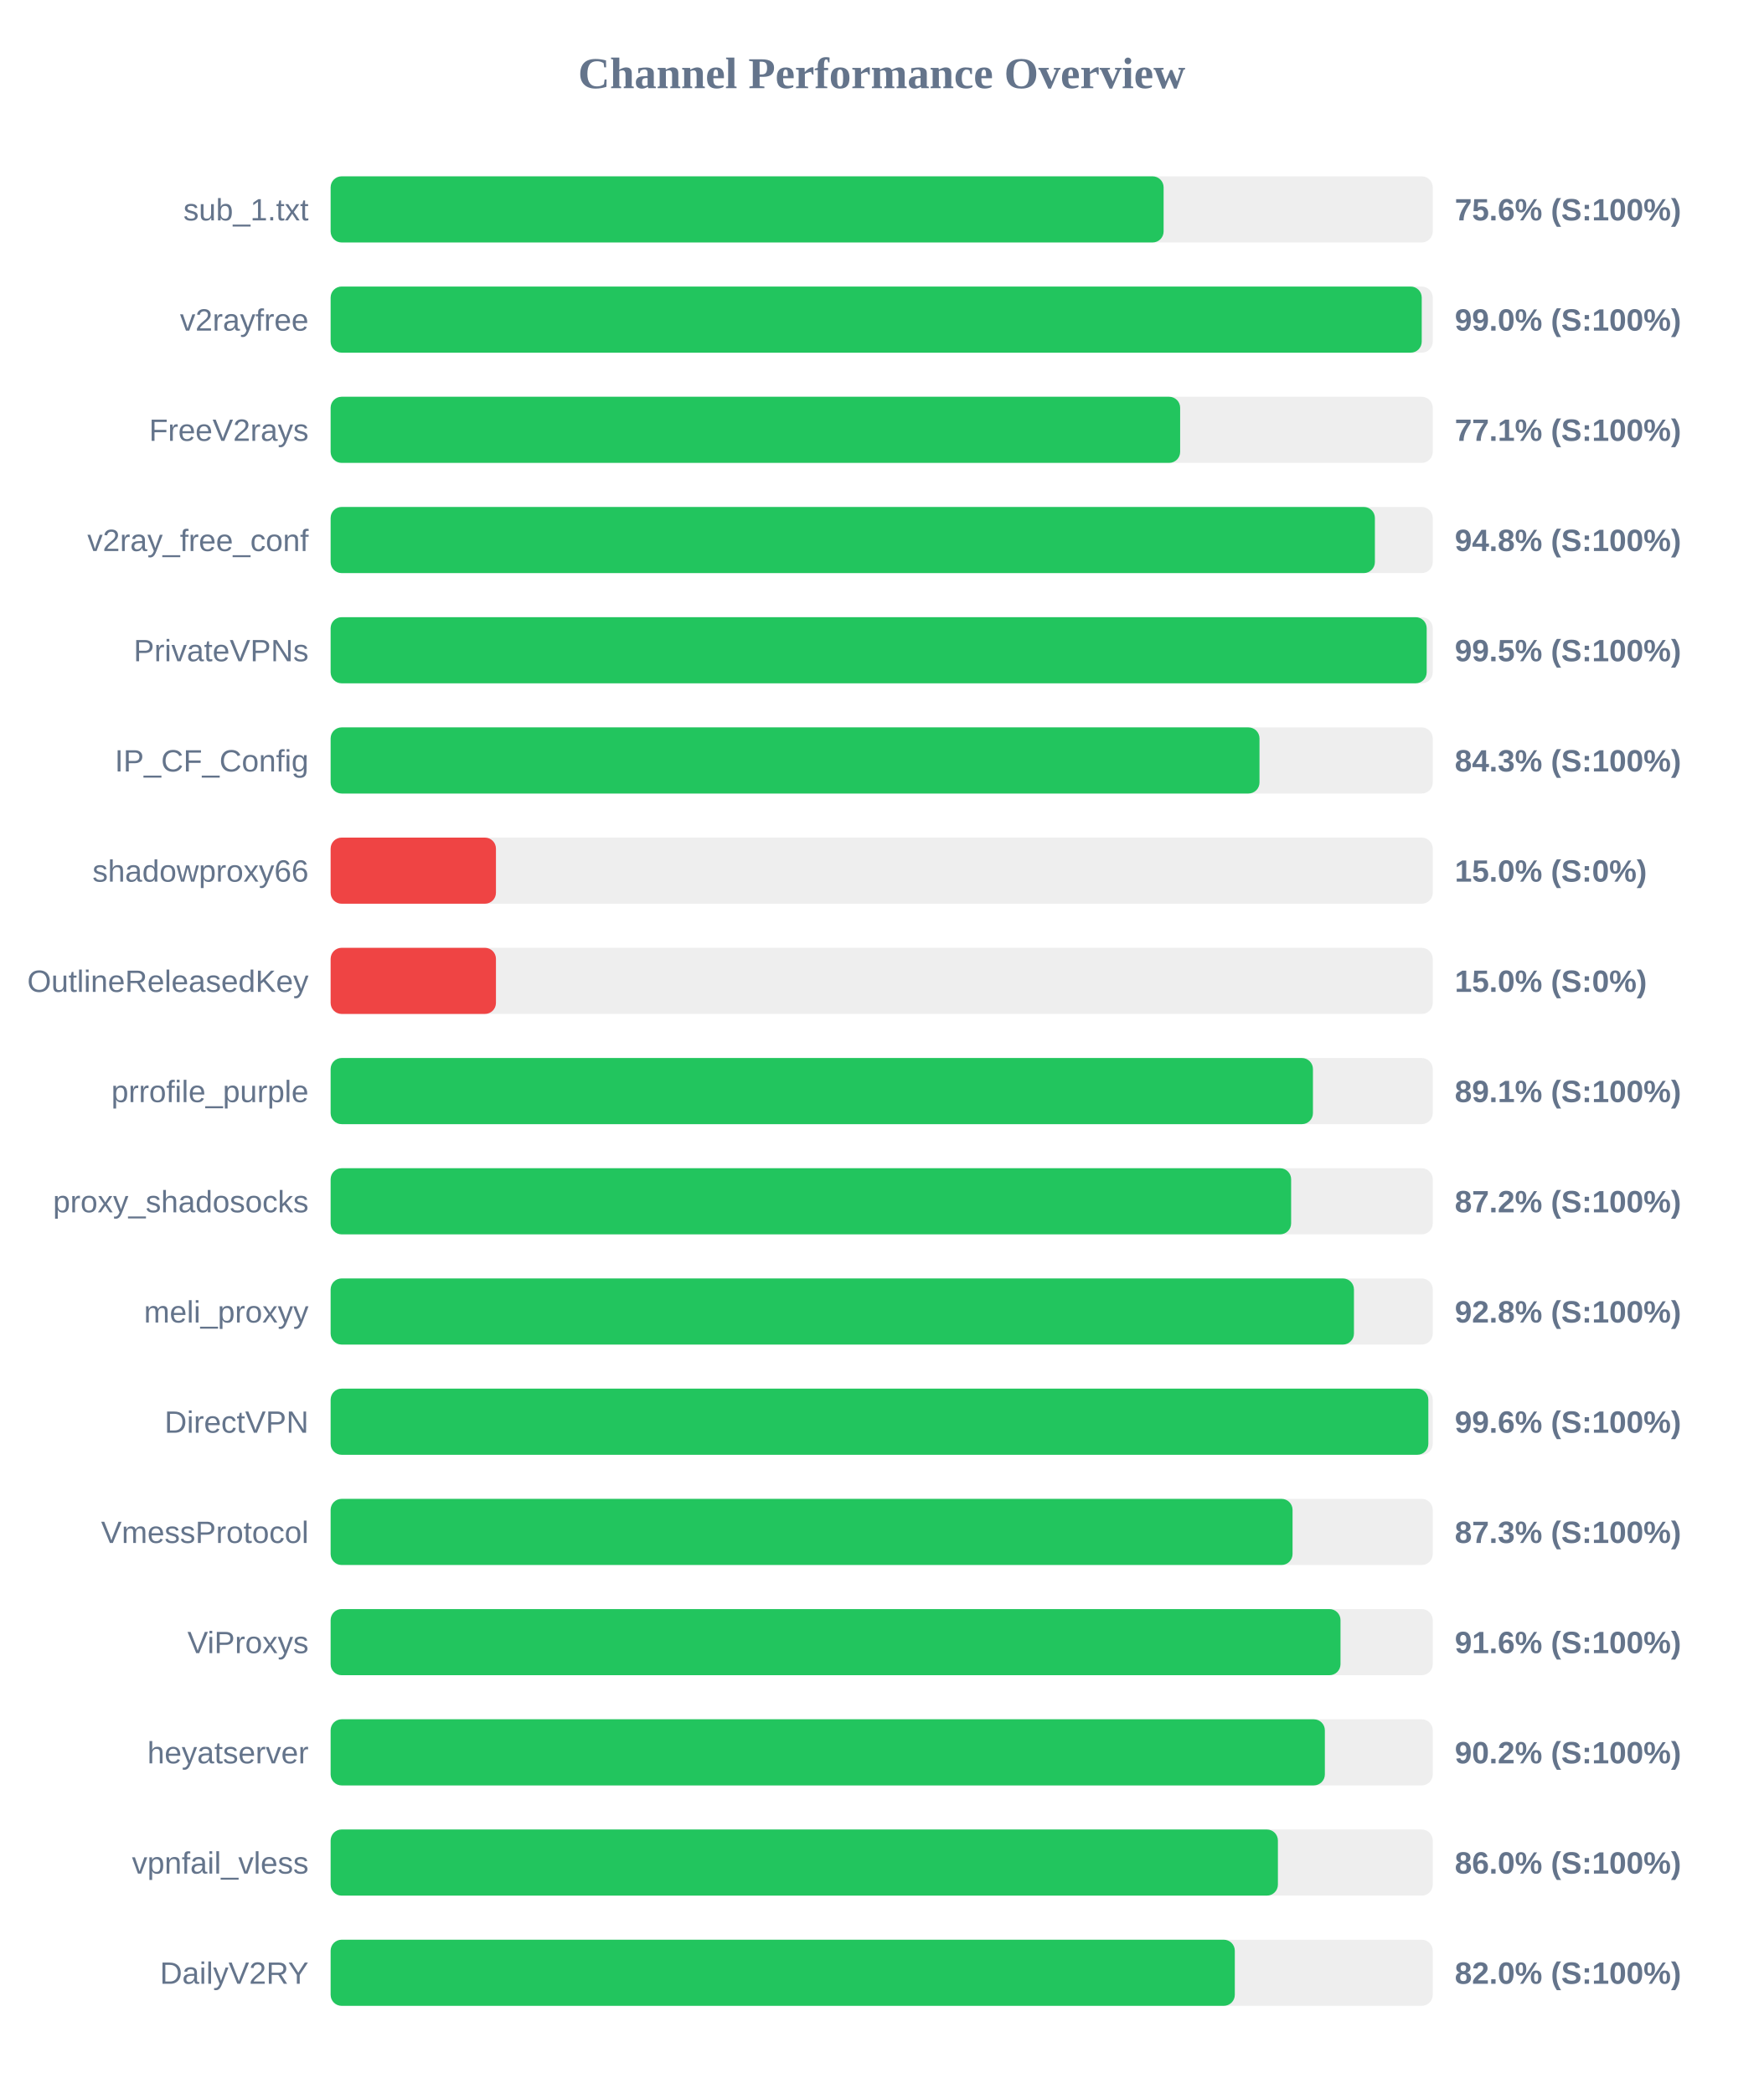
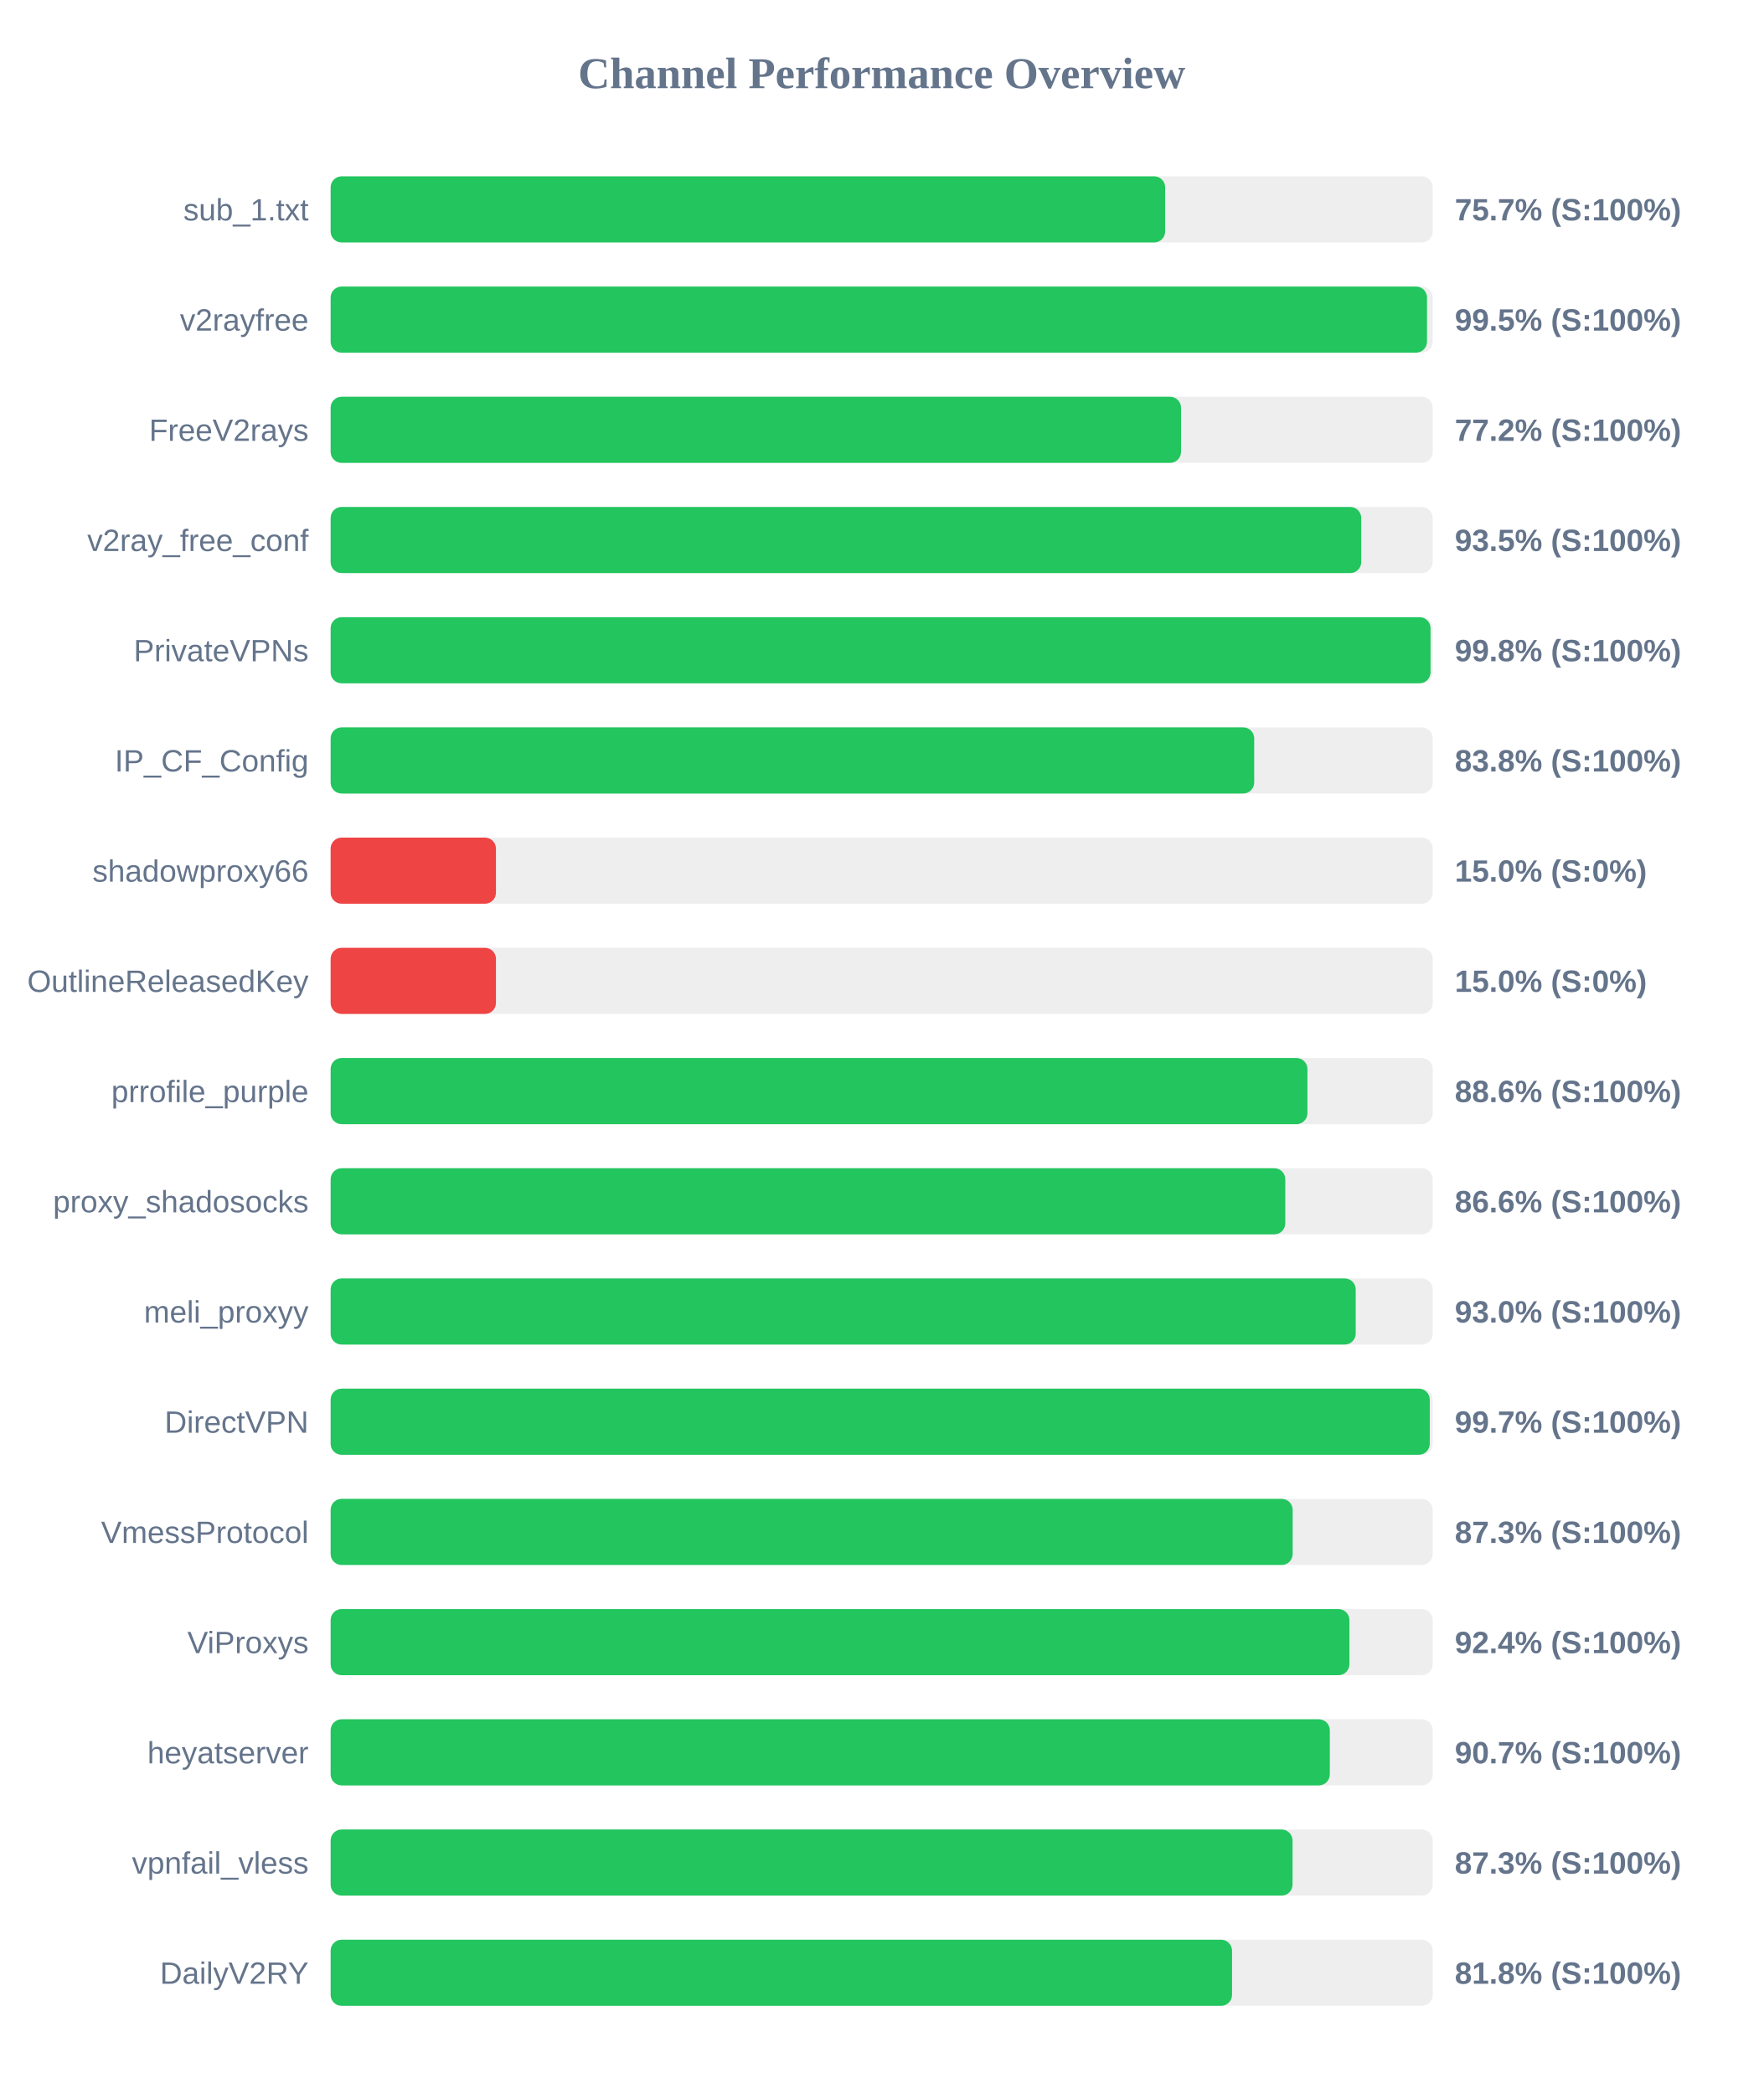
<svg xmlns="http://www.w3.org/2000/svg" width="800" height="950" version="1.1">
  <style>
        .row { font: 14px Arial; fill: #64748b; }
        .score { font: bold 14px Arial; fill: #64748b; }
    </style>
  <text x="400" y="40" text-anchor="middle" font-size="20px" font-weight="bold" fill="#64748b">Channel Performance Overview</text>
  <rect x="150" y="80" width="500" height="30" fill="#eee" rx="5" />
-   <rect x="150" y="80" width="377.9" height="30" fill="#22c55e" rx="5" />
+   <rect x="150" y="80" width="378.6" height="30" fill="#22c55e" rx="5" />
  <text x="140" y="100" text-anchor="end" class="row">sub_1.txt</text>
-   <text x="660" y="100" text-anchor="start" class="score">75.6% (S:100%)</text>
+   <text x="660" y="100" text-anchor="start" class="score">75.7% (S:100%)</text>
  <rect x="150" y="130" width="500" height="30" fill="#eee" rx="5" />
-   <rect x="150" y="130" width="495.0" height="30" fill="#22c55e" rx="5" />
+   <rect x="150" y="130" width="497.4" height="30" fill="#22c55e" rx="5" />
  <text x="140" y="150" text-anchor="end" class="row">v2rayfree</text>
-   <text x="660" y="150" text-anchor="start" class="score">99.0% (S:100%)</text>
+   <text x="660" y="150" text-anchor="start" class="score">99.5% (S:100%)</text>
  <rect x="150" y="180" width="500" height="30" fill="#eee" rx="5" />
-   <rect x="150" y="180" width="385.4" height="30" fill="#22c55e" rx="5" />
+   <rect x="150" y="180" width="385.8" height="30" fill="#22c55e" rx="5" />
  <text x="140" y="200" text-anchor="end" class="row">FreeV2rays</text>
-   <text x="660" y="200" text-anchor="start" class="score">77.1% (S:100%)</text>
+   <text x="660" y="200" text-anchor="start" class="score">77.2% (S:100%)</text>
  <rect x="150" y="230" width="500" height="30" fill="#eee" rx="5" />
-   <rect x="150" y="230" width="473.75" height="30" fill="#22c55e" rx="5" />
+   <rect x="150" y="230" width="467.55" height="30" fill="#22c55e" rx="5" />
  <text x="140" y="250" text-anchor="end" class="row">v2ray_free_conf</text>
-   <text x="660" y="250" text-anchor="start" class="score">94.8% (S:100%)</text>
+   <text x="660" y="250" text-anchor="start" class="score">93.5% (S:100%)</text>
  <rect x="150" y="280" width="500" height="30" fill="#eee" rx="5" />
-   <rect x="150" y="280" width="497.25" height="30" fill="#22c55e" rx="5" />
+   <rect x="150" y="280" width="499.0" height="30" fill="#22c55e" rx="5" />
  <text x="140" y="300" text-anchor="end" class="row">PrivateVPNs</text>
-   <text x="660" y="300" text-anchor="start" class="score">99.5% (S:100%)</text>
+   <text x="660" y="300" text-anchor="start" class="score">99.8% (S:100%)</text>
  <rect x="150" y="330" width="500" height="30" fill="#eee" rx="5" />
-   <rect x="150" y="330" width="421.4" height="30" fill="#22c55e" rx="5" />
+   <rect x="150" y="330" width="419.0" height="30" fill="#22c55e" rx="5" />
  <text x="140" y="350" text-anchor="end" class="row">IP_CF_Config</text>
-   <text x="660" y="350" text-anchor="start" class="score">84.3% (S:100%)</text>
+   <text x="660" y="350" text-anchor="start" class="score">83.8% (S:100%)</text>
  <rect x="150" y="380" width="500" height="30" fill="#eee" rx="5" />
  <rect x="150" y="380" width="75.0" height="30" fill="#ef4444" rx="5" />
  <text x="140" y="400" text-anchor="end" class="row">shadowproxy66</text>
  <text x="660" y="400" text-anchor="start" class="score">15.0% (S:0%)</text>
  <rect x="150" y="430" width="500" height="30" fill="#eee" rx="5" />
  <rect x="150" y="430" width="75.0" height="30" fill="#ef4444" rx="5" />
  <text x="140" y="450" text-anchor="end" class="row">OutlineReleasedKey</text>
  <text x="660" y="450" text-anchor="start" class="score">15.0% (S:0%)</text>
  <rect x="150" y="480" width="500" height="30" fill="#eee" rx="5" />
-   <rect x="150" y="480" width="445.65" height="30" fill="#22c55e" rx="5" />
+   <rect x="150" y="480" width="443.15" height="30" fill="#22c55e" rx="5" />
  <text x="140" y="500" text-anchor="end" class="row">prrofile_purple</text>
-   <text x="660" y="500" text-anchor="start" class="score">89.1% (S:100%)</text>
+   <text x="660" y="500" text-anchor="start" class="score">88.6% (S:100%)</text>
  <rect x="150" y="530" width="500" height="30" fill="#eee" rx="5" />
-   <rect x="150" y="530" width="435.75" height="30" fill="#22c55e" rx="5" />
+   <rect x="150" y="530" width="433.1" height="30" fill="#22c55e" rx="5" />
  <text x="140" y="550" text-anchor="end" class="row">proxy_shadosocks</text>
-   <text x="660" y="550" text-anchor="start" class="score">87.2% (S:100%)</text>
+   <text x="660" y="550" text-anchor="start" class="score">86.6% (S:100%)</text>
  <rect x="150" y="580" width="500" height="30" fill="#eee" rx="5" />
-   <rect x="150" y="580" width="464.25" height="30" fill="#22c55e" rx="5" />
+   <rect x="150" y="580" width="465.05" height="30" fill="#22c55e" rx="5" />
  <text x="140" y="600" text-anchor="end" class="row">meli_proxyy</text>
-   <text x="660" y="600" text-anchor="start" class="score">92.8% (S:100%)</text>
+   <text x="660" y="600" text-anchor="start" class="score">93.0% (S:100%)</text>
  <rect x="150" y="630" width="500" height="30" fill="#eee" rx="5" />
-   <rect x="150" y="630" width="498.0" height="30" fill="#22c55e" rx="5" />
+   <rect x="150" y="630" width="498.65" height="30" fill="#22c55e" rx="5" />
  <text x="140" y="650" text-anchor="end" class="row">DirectVPN</text>
-   <text x="660" y="650" text-anchor="start" class="score">99.6% (S:100%)</text>
+   <text x="660" y="650" text-anchor="start" class="score">99.7% (S:100%)</text>
  <rect x="150" y="680" width="500" height="30" fill="#eee" rx="5" />
-   <rect x="150" y="680" width="436.4" height="30" fill="#22c55e" rx="5" />
+   <rect x="150" y="680" width="436.45" height="30" fill="#22c55e" rx="5" />
  <text x="140" y="700" text-anchor="end" class="row">VmessProtocol</text>
  <text x="660" y="700" text-anchor="start" class="score">87.3% (S:100%)</text>
  <rect x="150" y="730" width="500" height="30" fill="#eee" rx="5" />
-   <rect x="150" y="730" width="458.15" height="30" fill="#22c55e" rx="5" />
+   <rect x="150" y="730" width="462.2" height="30" fill="#22c55e" rx="5" />
  <text x="140" y="750" text-anchor="end" class="row">ViProxys</text>
-   <text x="660" y="750" text-anchor="start" class="score">91.6% (S:100%)</text>
+   <text x="660" y="750" text-anchor="start" class="score">92.4% (S:100%)</text>
  <rect x="150" y="780" width="500" height="30" fill="#eee" rx="5" />
-   <rect x="150" y="780" width="451.05" height="30" fill="#22c55e" rx="5" />
+   <rect x="150" y="780" width="453.3" height="30" fill="#22c55e" rx="5" />
  <text x="140" y="800" text-anchor="end" class="row">heyatserver</text>
-   <text x="660" y="800" text-anchor="start" class="score">90.2% (S:100%)</text>
+   <text x="660" y="800" text-anchor="start" class="score">90.7% (S:100%)</text>
  <rect x="150" y="830" width="500" height="30" fill="#eee" rx="5" />
-   <rect x="150" y="830" width="429.75" height="30" fill="#22c55e" rx="5" />
+   <rect x="150" y="830" width="436.4" height="30" fill="#22c55e" rx="5" />
  <text x="140" y="850" text-anchor="end" class="row">vpnfail_vless</text>
-   <text x="660" y="850" text-anchor="start" class="score">86.0% (S:100%)</text>
+   <text x="660" y="850" text-anchor="start" class="score">87.3% (S:100%)</text>
  <rect x="150" y="880" width="500" height="30" fill="#eee" rx="5" />
-   <rect x="150" y="880" width="410.2" height="30" fill="#22c55e" rx="5" />
+   <rect x="150" y="880" width="408.95" height="30" fill="#22c55e" rx="5" />
  <text x="140" y="900" text-anchor="end" class="row">DailyV2RY</text>
-   <text x="660" y="900" text-anchor="start" class="score">82.0% (S:100%)</text>
+   <text x="660" y="900" text-anchor="start" class="score">81.8% (S:100%)</text>
</svg>
